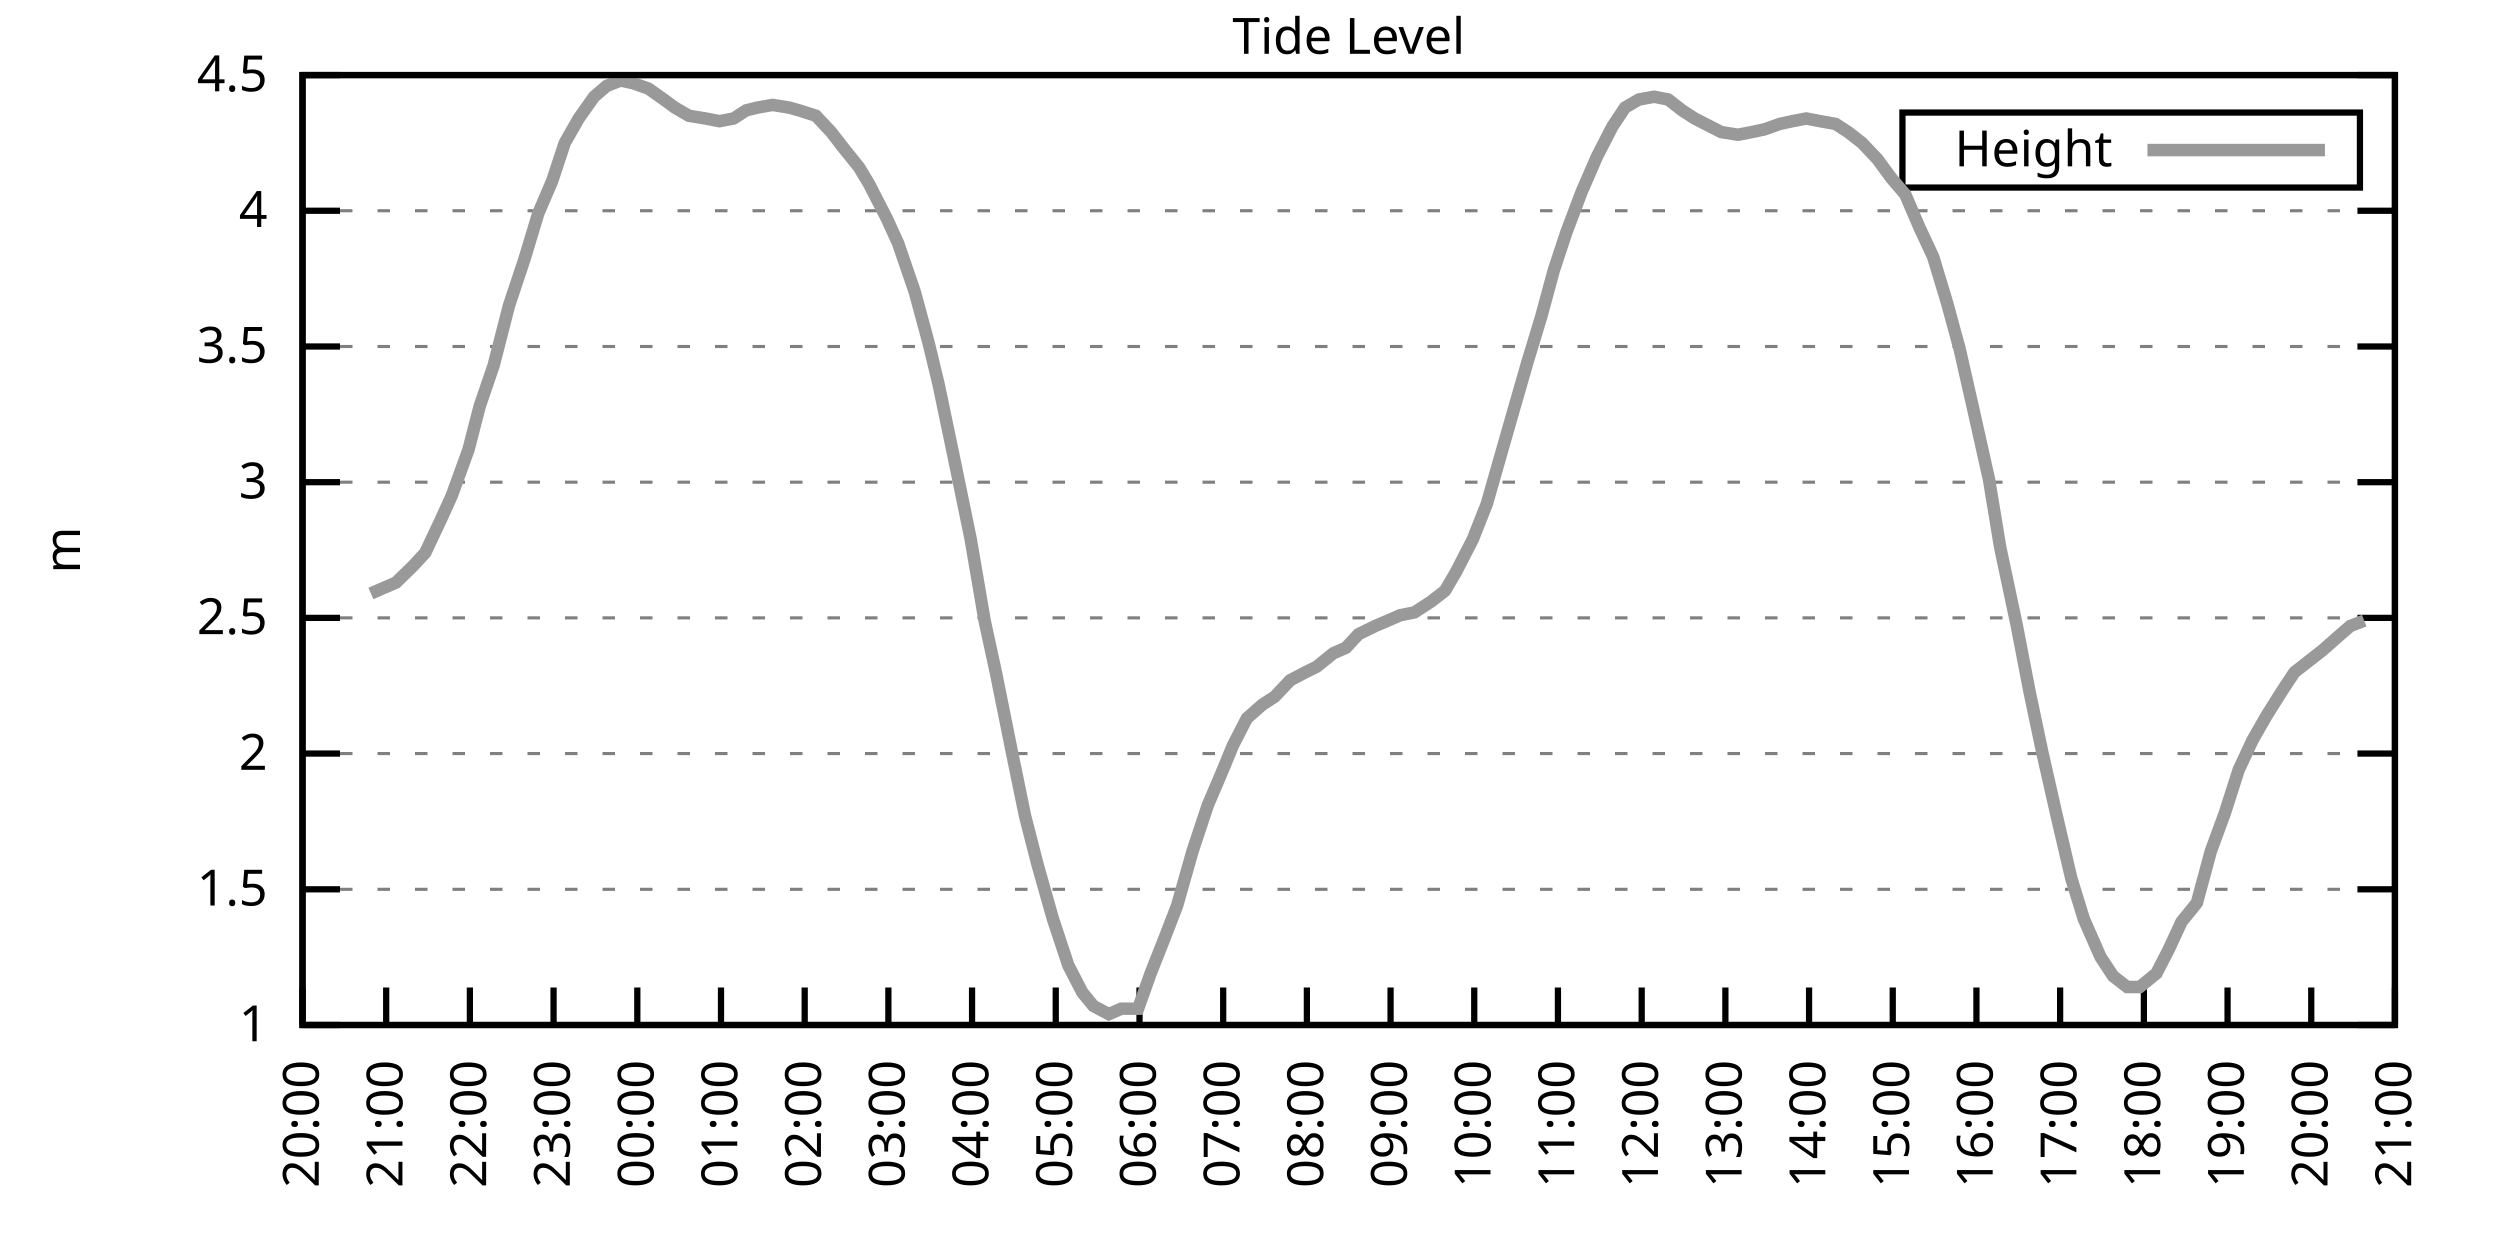
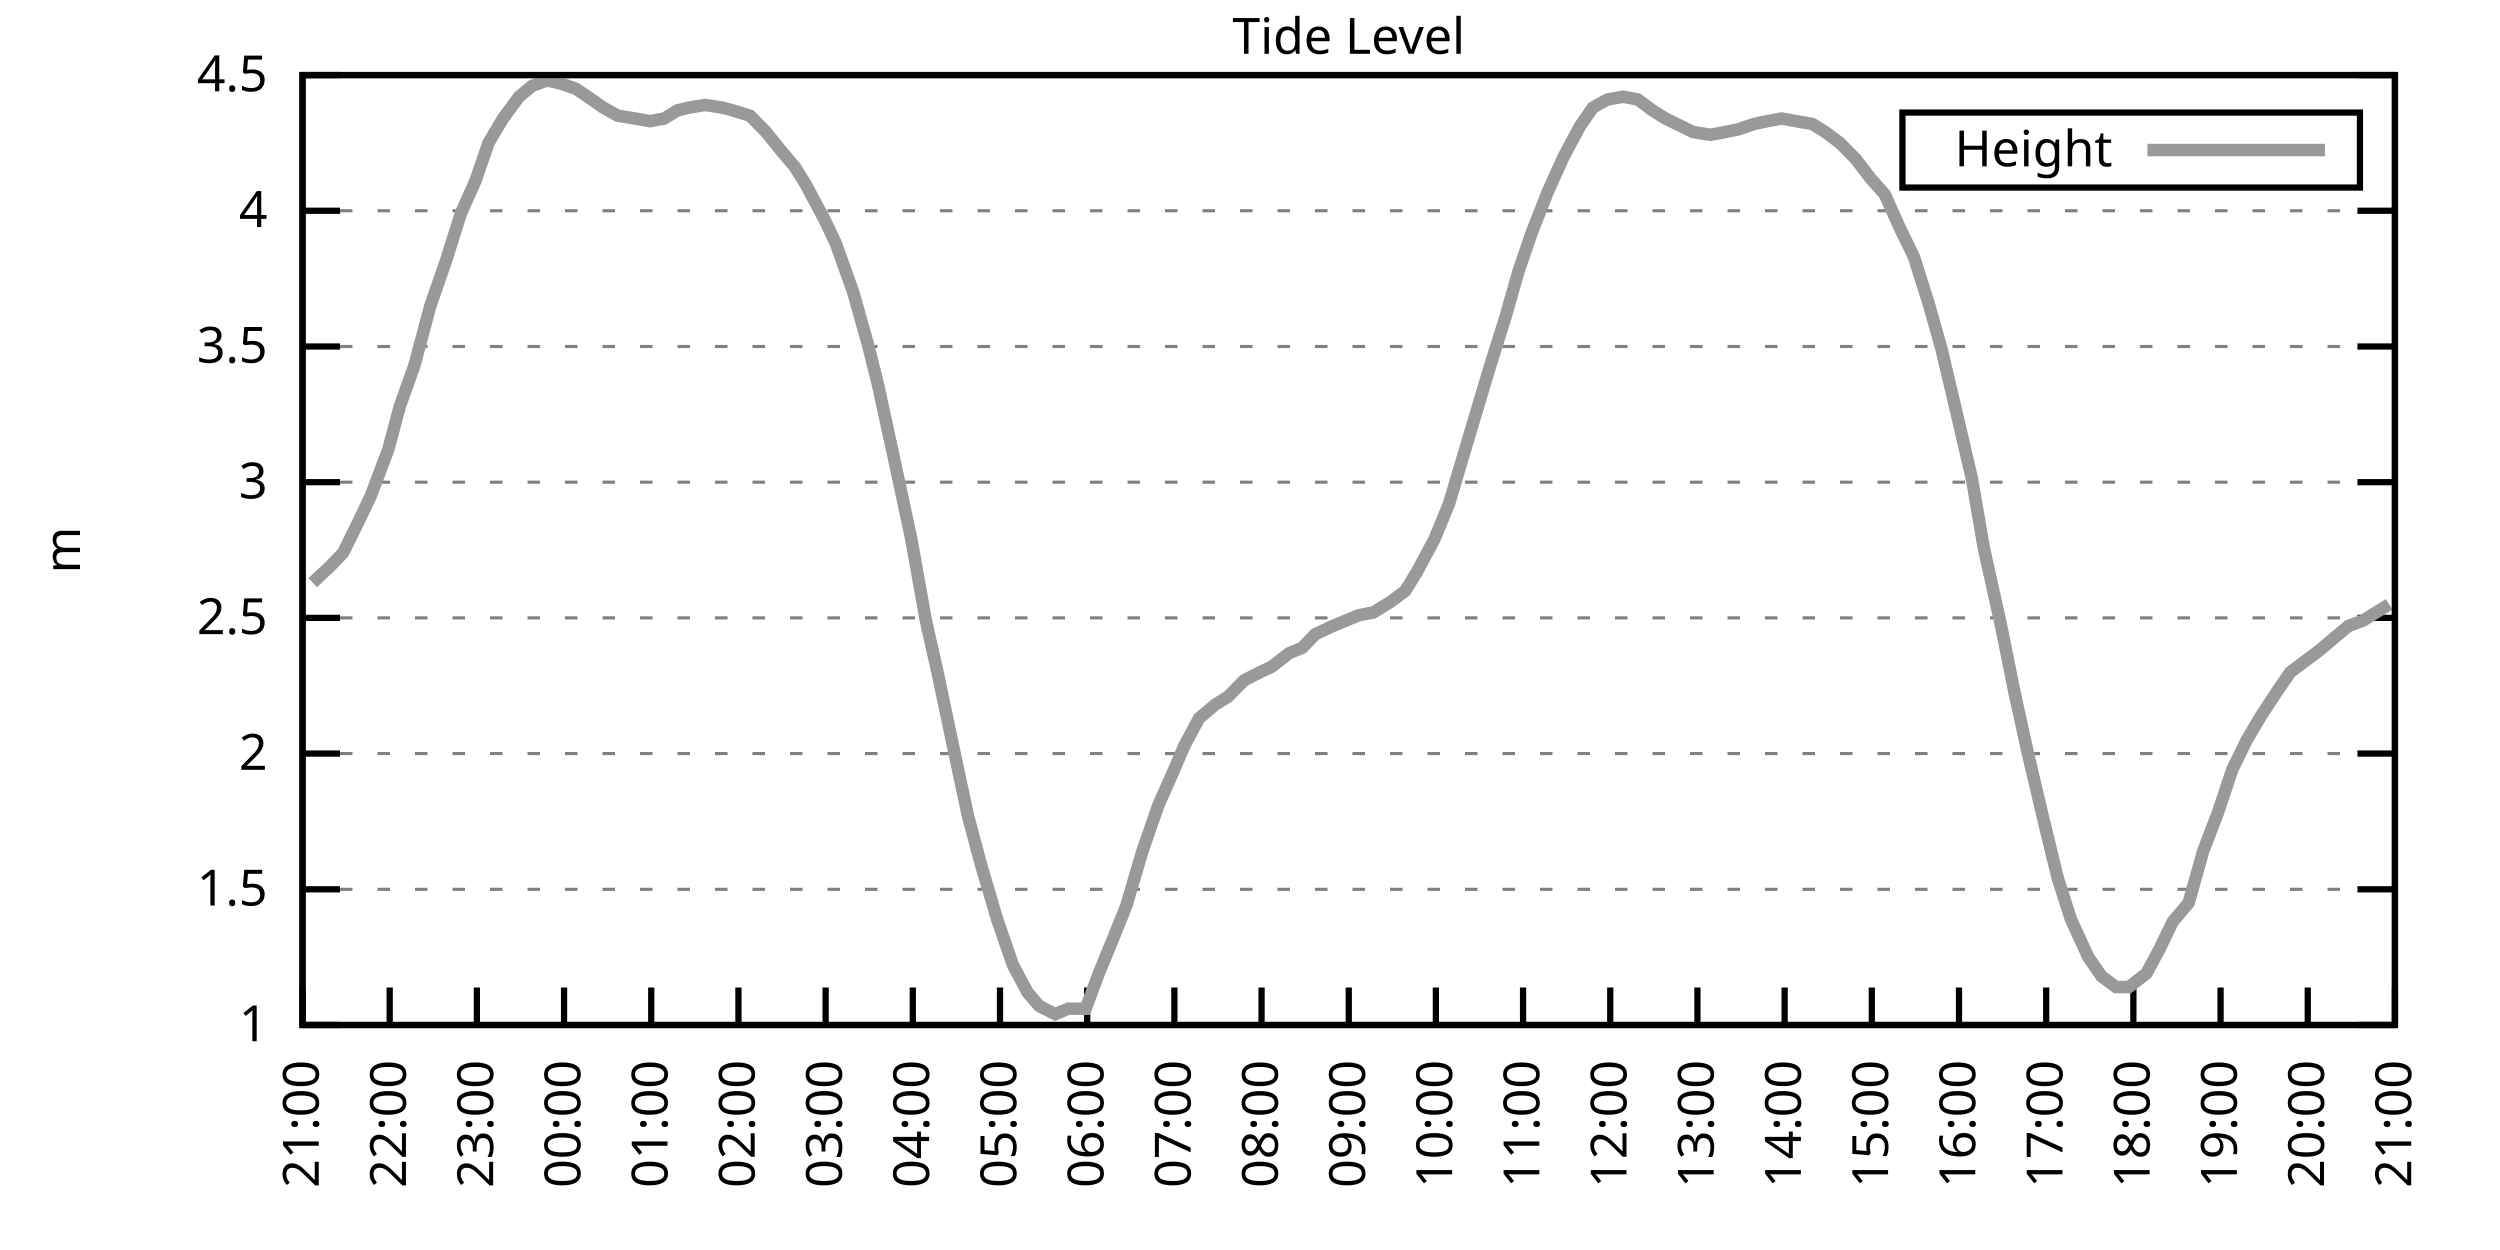
<svg xmlns="http://www.w3.org/2000/svg" xmlns:xlink="http://www.w3.org/1999/xlink" width="400" height="200" viewBox="0 0 400 200">
  <g id="gnuplot_canvas">
    <rect x="0" y="0" width="400" height="200" fill="none" />
    <defs>
      <circle id="gpDot" r="0.5" stroke-width="0.5" stroke="currentColor" />
      <path id="gpPt0" stroke-width="0.333" stroke="currentColor" d="M-1,0 h2 M0,-1 v2" />
      <path id="gpPt1" stroke-width="0.333" stroke="currentColor" d="M-1,-1 L1,1 M1,-1 L-1,1" />
      <path id="gpPt2" stroke-width="0.333" stroke="currentColor" d="M-1,0 L1,0 M0,-1 L0,1 M-1,-1 L1,1 M-1,1 L1,-1" />
      <rect id="gpPt3" stroke-width="0.333" stroke="currentColor" x="-1" y="-1" width="2" height="2" />
      <rect id="gpPt4" stroke-width="0.333" stroke="currentColor" fill="currentColor" x="-1" y="-1" width="2" height="2" />
      <circle id="gpPt5" stroke-width="0.333" stroke="currentColor" cx="0" cy="0" r="1" />
      <use xlink:href="#gpPt5" id="gpPt6" fill="currentColor" stroke="none" />
      <path id="gpPt7" stroke-width="0.333" stroke="currentColor" d="M0,-1.33 L-1.33,0.67 L1.33,0.67 z" />
      <use xlink:href="#gpPt7" id="gpPt8" fill="currentColor" stroke="none" />
      <use xlink:href="#gpPt7" id="gpPt9" stroke="currentColor" transform="rotate(180)" />
      <use xlink:href="#gpPt9" id="gpPt10" fill="currentColor" stroke="none" />
      <use xlink:href="#gpPt3" id="gpPt11" stroke="currentColor" transform="rotate(45)" />
      <use xlink:href="#gpPt11" id="gpPt12" fill="currentColor" stroke="none" />
      <path id="gpPt13" stroke-width="0.333" stroke="currentColor" d="M0,1.330 L1.265,0.411 L0.782,-1.067 L-0.782,-1.076 L-1.265,0.411 z" />
      <use xlink:href="#gpPt13" id="gpPt14" fill="currentColor" stroke="none" />
      <filter id="textbox" filterUnits="objectBoundingBox" x="0" y="0" height="1" width="1">
        <feFlood flood-color="white" flood-opacity="1" result="bgnd" />
        <feComposite in="SourceGraphic" in2="bgnd" operator="atop" />
      </filter>
      <filter id="greybox" filterUnits="objectBoundingBox" x="0" y="0" height="1" width="1">
        <feFlood flood-color="lightgrey" flood-opacity="1" result="grey" />
        <feComposite in="SourceGraphic" in2="grey" operator="atop" />
      </filter>
    </defs>
    <g fill="none" color="white" stroke="currentColor" stroke-width="1.00" stroke-linecap="butt" stroke-linejoin="miter">
</g>
    <g fill="none" color="black" stroke="currentColor" stroke-width="1.00" stroke-linecap="butt" stroke-linejoin="miter">
      <g stroke="none" shape-rendering="crispEdges">
        <polygon fill="rgb(255, 255, 255)" points="48.40,164.00 383.18,164.00 383.18,12.02 48.40,12.02 " />
      </g>
    </g>
    <g fill="none" color="black" stroke="currentColor" stroke-width="1.00" stroke-linecap="butt" stroke-linejoin="miter">
</g>
    <g fill="none" color="black" stroke="black" stroke-width="0.50" stroke-linecap="butt" stroke-linejoin="miter">
</g>
    <g fill="none" color="gray" stroke="currentColor" stroke-width="0.50" stroke-linecap="butt" stroke-linejoin="miter">
      <path stroke="gray" stroke-dasharray="2,4" class="gridline" d="M48.40,164.00 L383.19,164.00  " />
    </g>
    <g fill="none" color="gray" stroke="gray" stroke-width="1.00" stroke-linecap="butt" stroke-linejoin="miter">
</g>
    <g fill="none" color="black" stroke="currentColor" stroke-width="1.00" stroke-linecap="butt" stroke-linejoin="miter">
      <path stroke="black" d="M48.40,164.00 L54.40,164.00 M383.19,164.00 L377.19,164.00  " />
      <g transform="translate(42.80,166.60)" stroke="none" fill="black" font-family="Sans" font-size="8.00" text-anchor="end">
        <text>
          <tspan font-family="Sans"> 1</tspan>
        </text>
      </g>
    </g>
    <g fill="none" color="black" stroke="currentColor" stroke-width="1.00" stroke-linecap="butt" stroke-linejoin="miter">
</g>
    <g fill="none" color="black" stroke="black" stroke-width="0.50" stroke-linecap="butt" stroke-linejoin="miter">
</g>
    <g fill="none" color="gray" stroke="currentColor" stroke-width="0.50" stroke-linecap="butt" stroke-linejoin="miter">
      <path stroke="gray" stroke-dasharray="2,4" class="gridline" d="M48.40,142.29 L383.19,142.29  " />
    </g>
    <g fill="none" color="gray" stroke="gray" stroke-width="1.00" stroke-linecap="butt" stroke-linejoin="miter">
</g>
    <g fill="none" color="black" stroke="currentColor" stroke-width="1.00" stroke-linecap="butt" stroke-linejoin="miter">
      <path stroke="black" d="M48.40,142.29 L54.40,142.29 M383.19,142.29 L377.19,142.29  " />
      <g transform="translate(42.80,144.89)" stroke="none" fill="black" font-family="Sans" font-size="8.00" text-anchor="end">
        <text>
          <tspan font-family="Sans"> 1.5</tspan>
        </text>
      </g>
    </g>
    <g fill="none" color="black" stroke="currentColor" stroke-width="1.00" stroke-linecap="butt" stroke-linejoin="miter">
</g>
    <g fill="none" color="black" stroke="black" stroke-width="0.50" stroke-linecap="butt" stroke-linejoin="miter">
</g>
    <g fill="none" color="gray" stroke="currentColor" stroke-width="0.50" stroke-linecap="butt" stroke-linejoin="miter">
      <path stroke="gray" stroke-dasharray="2,4" class="gridline" d="M48.40,120.57 L383.19,120.57  " />
    </g>
    <g fill="none" color="gray" stroke="gray" stroke-width="1.00" stroke-linecap="butt" stroke-linejoin="miter">
</g>
    <g fill="none" color="black" stroke="currentColor" stroke-width="1.00" stroke-linecap="butt" stroke-linejoin="miter">
      <path stroke="black" d="M48.40,120.57 L54.40,120.57 M383.19,120.57 L377.19,120.57  " />
      <g transform="translate(42.80,123.17)" stroke="none" fill="black" font-family="Sans" font-size="8.00" text-anchor="end">
        <text>
          <tspan font-family="Sans"> 2</tspan>
        </text>
      </g>
    </g>
    <g fill="none" color="black" stroke="currentColor" stroke-width="1.00" stroke-linecap="butt" stroke-linejoin="miter">
</g>
    <g fill="none" color="black" stroke="black" stroke-width="0.50" stroke-linecap="butt" stroke-linejoin="miter">
</g>
    <g fill="none" color="gray" stroke="currentColor" stroke-width="0.50" stroke-linecap="butt" stroke-linejoin="miter">
      <path stroke="gray" stroke-dasharray="2,4" class="gridline" d="M48.40,98.86 L383.19,98.86  " />
    </g>
    <g fill="none" color="gray" stroke="gray" stroke-width="1.00" stroke-linecap="butt" stroke-linejoin="miter">
</g>
    <g fill="none" color="black" stroke="currentColor" stroke-width="1.00" stroke-linecap="butt" stroke-linejoin="miter">
      <path stroke="black" d="M48.40,98.86 L54.40,98.86 M383.19,98.86 L377.19,98.86  " />
      <g transform="translate(42.80,101.46)" stroke="none" fill="black" font-family="Sans" font-size="8.00" text-anchor="end">
        <text>
          <tspan font-family="Sans"> 2.5</tspan>
        </text>
      </g>
    </g>
    <g fill="none" color="black" stroke="currentColor" stroke-width="1.00" stroke-linecap="butt" stroke-linejoin="miter">
</g>
    <g fill="none" color="black" stroke="black" stroke-width="0.50" stroke-linecap="butt" stroke-linejoin="miter">
</g>
    <g fill="none" color="gray" stroke="currentColor" stroke-width="0.50" stroke-linecap="butt" stroke-linejoin="miter">
      <path stroke="gray" stroke-dasharray="2,4" class="gridline" d="M48.40,77.15 L383.19,77.15  " />
    </g>
    <g fill="none" color="gray" stroke="gray" stroke-width="1.00" stroke-linecap="butt" stroke-linejoin="miter">
</g>
    <g fill="none" color="black" stroke="currentColor" stroke-width="1.00" stroke-linecap="butt" stroke-linejoin="miter">
      <path stroke="black" d="M48.40,77.15 L54.40,77.15 M383.19,77.15 L377.19,77.15  " />
      <g transform="translate(42.80,79.75)" stroke="none" fill="black" font-family="Sans" font-size="8.00" text-anchor="end">
        <text>
          <tspan font-family="Sans"> 3</tspan>
        </text>
      </g>
    </g>
    <g fill="none" color="black" stroke="currentColor" stroke-width="1.00" stroke-linecap="butt" stroke-linejoin="miter">
</g>
    <g fill="none" color="black" stroke="black" stroke-width="0.50" stroke-linecap="butt" stroke-linejoin="miter">
</g>
    <g fill="none" color="gray" stroke="currentColor" stroke-width="0.50" stroke-linecap="butt" stroke-linejoin="miter">
      <path stroke="gray" stroke-dasharray="2,4" class="gridline" d="M48.40,55.44 L383.19,55.44  " />
    </g>
    <g fill="none" color="gray" stroke="gray" stroke-width="1.00" stroke-linecap="butt" stroke-linejoin="miter">
</g>
    <g fill="none" color="black" stroke="currentColor" stroke-width="1.00" stroke-linecap="butt" stroke-linejoin="miter">
      <path stroke="black" d="M48.40,55.44 L54.40,55.44 M383.19,55.44 L377.19,55.44  " />
      <g transform="translate(42.80,58.04)" stroke="none" fill="black" font-family="Sans" font-size="8.00" text-anchor="end">
        <text>
          <tspan font-family="Sans"> 3.5</tspan>
        </text>
      </g>
    </g>
    <g fill="none" color="black" stroke="currentColor" stroke-width="1.00" stroke-linecap="butt" stroke-linejoin="miter">
</g>
    <g fill="none" color="black" stroke="black" stroke-width="0.50" stroke-linecap="butt" stroke-linejoin="miter">
</g>
    <g fill="none" color="gray" stroke="currentColor" stroke-width="0.50" stroke-linecap="butt" stroke-linejoin="miter">
      <path stroke="gray" stroke-dasharray="2,4" class="gridline" d="M48.40,33.72 L383.19,33.72  " />
    </g>
    <g fill="none" color="gray" stroke="gray" stroke-width="1.00" stroke-linecap="butt" stroke-linejoin="miter">
</g>
    <g fill="none" color="black" stroke="currentColor" stroke-width="1.00" stroke-linecap="butt" stroke-linejoin="miter">
      <path stroke="black" d="M48.40,33.72 L54.40,33.72 M383.19,33.72 L377.19,33.72  " />
      <g transform="translate(42.80,36.32)" stroke="none" fill="black" font-family="Sans" font-size="8.00" text-anchor="end">
        <text>
          <tspan font-family="Sans"> 4</tspan>
        </text>
      </g>
    </g>
    <g fill="none" color="black" stroke="currentColor" stroke-width="1.00" stroke-linecap="butt" stroke-linejoin="miter">
</g>
    <g fill="none" color="black" stroke="black" stroke-width="0.50" stroke-linecap="butt" stroke-linejoin="miter">
</g>
    <g fill="none" color="gray" stroke="currentColor" stroke-width="0.50" stroke-linecap="butt" stroke-linejoin="miter">
      <path stroke="gray" stroke-dasharray="2,4" class="gridline" d="M48.40,12.01 L383.19,12.01  " />
    </g>
    <g fill="none" color="gray" stroke="gray" stroke-width="1.00" stroke-linecap="butt" stroke-linejoin="miter">
</g>
    <g fill="none" color="black" stroke="currentColor" stroke-width="1.00" stroke-linecap="butt" stroke-linejoin="miter">
      <path stroke="black" d="M48.40,12.01 L54.40,12.01 M383.19,12.01 L377.19,12.01  " />
      <g transform="translate(42.80,14.61)" stroke="none" fill="black" font-family="Sans" font-size="8.00" text-anchor="end">
        <text>
          <tspan font-family="Sans"> 4.5</tspan>
        </text>
      </g>
    </g>
    <g fill="none" color="black" stroke="currentColor" stroke-width="1.00" stroke-linecap="butt" stroke-linejoin="miter">
      <path stroke="black" d="M48.40,164.00 L48.40,158.00  " />
      <g transform="translate(51.00,169.60) rotate(270.00)" stroke="none" fill="black" font-family="Sans" font-size="8.00" text-anchor="end">
        <text>
-           <tspan font-family="Sans">20:00</tspan>
-         </text>
-       </g>
-     </g>
-     <g fill="none" color="black" stroke="currentColor" stroke-width="1.00" stroke-linecap="butt" stroke-linejoin="miter">
-       <path stroke="black" d="M61.79,164.00 L61.79,158.00  " />
-       <g transform="translate(64.39,169.60) rotate(270.00)" stroke="none" fill="black" font-family="Sans" font-size="8.00" text-anchor="end">
-         <text>
          <tspan font-family="Sans">21:00</tspan>
        </text>
      </g>
    </g>
    <g fill="none" color="black" stroke="currentColor" stroke-width="1.00" stroke-linecap="butt" stroke-linejoin="miter">
-       <path stroke="black" d="M75.18,164.00 L75.18,158.00  " />
-       <g transform="translate(77.78,169.60) rotate(270.00)" stroke="none" fill="black" font-family="Sans" font-size="8.00" text-anchor="end">
+       <path stroke="black" d="M62.35,164.00 L62.35,158.00  " />
+       <g transform="translate(64.95,169.60) rotate(270.00)" stroke="none" fill="black" font-family="Sans" font-size="8.00" text-anchor="end">
        <text>
          <tspan font-family="Sans">22:00</tspan>
        </text>
      </g>
    </g>
    <g fill="none" color="black" stroke="currentColor" stroke-width="1.00" stroke-linecap="butt" stroke-linejoin="miter">
-       <path stroke="black" d="M88.57,164.00 L88.57,158.00  " />
-       <g transform="translate(91.17,169.60) rotate(270.00)" stroke="none" fill="black" font-family="Sans" font-size="8.00" text-anchor="end">
+       <path stroke="black" d="M76.30,164.00 L76.30,158.00  " />
+       <g transform="translate(78.90,169.60) rotate(270.00)" stroke="none" fill="black" font-family="Sans" font-size="8.00" text-anchor="end">
        <text>
          <tspan font-family="Sans">23:00</tspan>
        </text>
      </g>
    </g>
    <g fill="none" color="black" stroke="currentColor" stroke-width="1.00" stroke-linecap="butt" stroke-linejoin="miter">
-       <path stroke="black" d="M101.97,164.00 L101.97,158.00  " />
-       <g transform="translate(104.57,169.60) rotate(270.00)" stroke="none" fill="black" font-family="Sans" font-size="8.00" text-anchor="end">
+       <path stroke="black" d="M90.25,164.00 L90.25,158.00  " />
+       <g transform="translate(92.85,169.60) rotate(270.00)" stroke="none" fill="black" font-family="Sans" font-size="8.00" text-anchor="end">
        <text>
          <tspan font-family="Sans">00:00</tspan>
        </text>
      </g>
    </g>
    <g fill="none" color="black" stroke="currentColor" stroke-width="1.00" stroke-linecap="butt" stroke-linejoin="miter">
-       <path stroke="black" d="M115.36,164.00 L115.36,158.00  " />
-       <g transform="translate(117.96,169.60) rotate(270.00)" stroke="none" fill="black" font-family="Sans" font-size="8.00" text-anchor="end">
+       <path stroke="black" d="M104.20,164.00 L104.20,158.00  " />
+       <g transform="translate(106.80,169.60) rotate(270.00)" stroke="none" fill="black" font-family="Sans" font-size="8.00" text-anchor="end">
        <text>
          <tspan font-family="Sans">01:00</tspan>
        </text>
      </g>
    </g>
    <g fill="none" color="black" stroke="currentColor" stroke-width="1.00" stroke-linecap="butt" stroke-linejoin="miter">
-       <path stroke="black" d="M128.75,164.00 L128.75,158.00  " />
-       <g transform="translate(131.35,169.60) rotate(270.00)" stroke="none" fill="black" font-family="Sans" font-size="8.00" text-anchor="end">
+       <path stroke="black" d="M118.15,164.00 L118.15,158.00  " />
+       <g transform="translate(120.75,169.60) rotate(270.00)" stroke="none" fill="black" font-family="Sans" font-size="8.00" text-anchor="end">
        <text>
          <tspan font-family="Sans">02:00</tspan>
        </text>
      </g>
    </g>
    <g fill="none" color="black" stroke="currentColor" stroke-width="1.00" stroke-linecap="butt" stroke-linejoin="miter">
-       <path stroke="black" d="M142.14,164.00 L142.14,158.00  " />
-       <g transform="translate(144.74,169.60) rotate(270.00)" stroke="none" fill="black" font-family="Sans" font-size="8.00" text-anchor="end">
+       <path stroke="black" d="M132.10,164.00 L132.10,158.00  " />
+       <g transform="translate(134.70,169.60) rotate(270.00)" stroke="none" fill="black" font-family="Sans" font-size="8.00" text-anchor="end">
        <text>
          <tspan font-family="Sans">03:00</tspan>
        </text>
      </g>
    </g>
    <g fill="none" color="black" stroke="currentColor" stroke-width="1.00" stroke-linecap="butt" stroke-linejoin="miter">
-       <path stroke="black" d="M155.53,164.00 L155.53,158.00  " />
-       <g transform="translate(158.13,169.60) rotate(270.00)" stroke="none" fill="black" font-family="Sans" font-size="8.00" text-anchor="end">
+       <path stroke="black" d="M146.05,164.00 L146.05,158.00  " />
+       <g transform="translate(148.65,169.60) rotate(270.00)" stroke="none" fill="black" font-family="Sans" font-size="8.00" text-anchor="end">
        <text>
          <tspan font-family="Sans">04:00</tspan>
        </text>
      </g>
    </g>
    <g fill="none" color="black" stroke="currentColor" stroke-width="1.00" stroke-linecap="butt" stroke-linejoin="miter">
-       <path stroke="black" d="M168.92,164.00 L168.92,158.00  " />
-       <g transform="translate(171.52,169.60) rotate(270.00)" stroke="none" fill="black" font-family="Sans" font-size="8.00" text-anchor="end">
+       <path stroke="black" d="M160.00,164.00 L160.00,158.00  " />
+       <g transform="translate(162.60,169.60) rotate(270.00)" stroke="none" fill="black" font-family="Sans" font-size="8.00" text-anchor="end">
        <text>
          <tspan font-family="Sans">05:00</tspan>
        </text>
      </g>
    </g>
    <g fill="none" color="black" stroke="currentColor" stroke-width="1.00" stroke-linecap="butt" stroke-linejoin="miter">
-       <path stroke="black" d="M182.32,164.00 L182.32,158.00  " />
-       <g transform="translate(184.92,169.60) rotate(270.00)" stroke="none" fill="black" font-family="Sans" font-size="8.00" text-anchor="end">
+       <path stroke="black" d="M173.95,164.00 L173.95,158.00  " />
+       <g transform="translate(176.55,169.60) rotate(270.00)" stroke="none" fill="black" font-family="Sans" font-size="8.00" text-anchor="end">
        <text>
          <tspan font-family="Sans">06:00</tspan>
        </text>
      </g>
    </g>
    <g fill="none" color="black" stroke="currentColor" stroke-width="1.00" stroke-linecap="butt" stroke-linejoin="miter">
-       <path stroke="black" d="M195.71,164.00 L195.71,158.00  " />
-       <g transform="translate(198.31,169.60) rotate(270.00)" stroke="none" fill="black" font-family="Sans" font-size="8.00" text-anchor="end">
+       <path stroke="black" d="M187.90,164.00 L187.90,158.00  " />
+       <g transform="translate(190.50,169.60) rotate(270.00)" stroke="none" fill="black" font-family="Sans" font-size="8.00" text-anchor="end">
        <text>
          <tspan font-family="Sans">07:00</tspan>
        </text>
      </g>
    </g>
    <g fill="none" color="black" stroke="currentColor" stroke-width="1.00" stroke-linecap="butt" stroke-linejoin="miter">
-       <path stroke="black" d="M209.10,164.00 L209.10,158.00  " />
-       <g transform="translate(211.70,169.60) rotate(270.00)" stroke="none" fill="black" font-family="Sans" font-size="8.00" text-anchor="end">
+       <path stroke="black" d="M201.85,164.00 L201.85,158.00  " />
+       <g transform="translate(204.45,169.60) rotate(270.00)" stroke="none" fill="black" font-family="Sans" font-size="8.00" text-anchor="end">
        <text>
          <tspan font-family="Sans">08:00</tspan>
        </text>
      </g>
    </g>
    <g fill="none" color="black" stroke="currentColor" stroke-width="1.00" stroke-linecap="butt" stroke-linejoin="miter">
-       <path stroke="black" d="M222.49,164.00 L222.49,158.00  " />
-       <g transform="translate(225.09,169.60) rotate(270.00)" stroke="none" fill="black" font-family="Sans" font-size="8.00" text-anchor="end">
+       <path stroke="black" d="M215.80,164.00 L215.80,158.00  " />
+       <g transform="translate(218.40,169.60) rotate(270.00)" stroke="none" fill="black" font-family="Sans" font-size="8.00" text-anchor="end">
        <text>
          <tspan font-family="Sans">09:00</tspan>
        </text>
      </g>
    </g>
    <g fill="none" color="black" stroke="currentColor" stroke-width="1.00" stroke-linecap="butt" stroke-linejoin="miter">
-       <path stroke="black" d="M235.88,164.00 L235.88,158.00  " />
-       <g transform="translate(238.48,169.60) rotate(270.00)" stroke="none" fill="black" font-family="Sans" font-size="8.00" text-anchor="end">
+       <path stroke="black" d="M229.74,164.00 L229.74,158.00  " />
+       <g transform="translate(232.34,169.60) rotate(270.00)" stroke="none" fill="black" font-family="Sans" font-size="8.00" text-anchor="end">
        <text>
          <tspan font-family="Sans">10:00</tspan>
        </text>
      </g>
    </g>
    <g fill="none" color="black" stroke="currentColor" stroke-width="1.00" stroke-linecap="butt" stroke-linejoin="miter">
-       <path stroke="black" d="M249.27,164.00 L249.27,158.00  " />
-       <g transform="translate(251.87,169.60) rotate(270.00)" stroke="none" fill="black" font-family="Sans" font-size="8.00" text-anchor="end">
+       <path stroke="black" d="M243.69,164.00 L243.69,158.00  " />
+       <g transform="translate(246.29,169.60) rotate(270.00)" stroke="none" fill="black" font-family="Sans" font-size="8.00" text-anchor="end">
        <text>
          <tspan font-family="Sans">11:00</tspan>
        </text>
      </g>
    </g>
    <g fill="none" color="black" stroke="currentColor" stroke-width="1.00" stroke-linecap="butt" stroke-linejoin="miter">
-       <path stroke="black" d="M262.67,164.00 L262.67,158.00  " />
-       <g transform="translate(265.27,169.60) rotate(270.00)" stroke="none" fill="black" font-family="Sans" font-size="8.00" text-anchor="end">
+       <path stroke="black" d="M257.64,164.00 L257.64,158.00  " />
+       <g transform="translate(260.24,169.60) rotate(270.00)" stroke="none" fill="black" font-family="Sans" font-size="8.00" text-anchor="end">
        <text>
          <tspan font-family="Sans">12:00</tspan>
        </text>
      </g>
    </g>
    <g fill="none" color="black" stroke="currentColor" stroke-width="1.00" stroke-linecap="butt" stroke-linejoin="miter">
-       <path stroke="black" d="M276.06,164.00 L276.06,158.00  " />
-       <g transform="translate(278.66,169.60) rotate(270.00)" stroke="none" fill="black" font-family="Sans" font-size="8.00" text-anchor="end">
+       <path stroke="black" d="M271.59,164.00 L271.59,158.00  " />
+       <g transform="translate(274.19,169.60) rotate(270.00)" stroke="none" fill="black" font-family="Sans" font-size="8.00" text-anchor="end">
        <text>
          <tspan font-family="Sans">13:00</tspan>
        </text>
      </g>
    </g>
    <g fill="none" color="black" stroke="currentColor" stroke-width="1.00" stroke-linecap="butt" stroke-linejoin="miter">
-       <path stroke="black" d="M289.45,164.00 L289.45,158.00  " />
-       <g transform="translate(292.05,169.60) rotate(270.00)" stroke="none" fill="black" font-family="Sans" font-size="8.00" text-anchor="end">
+       <path stroke="black" d="M285.54,164.00 L285.54,158.00  " />
+       <g transform="translate(288.14,169.60) rotate(270.00)" stroke="none" fill="black" font-family="Sans" font-size="8.00" text-anchor="end">
        <text>
          <tspan font-family="Sans">14:00</tspan>
        </text>
      </g>
    </g>
    <g fill="none" color="black" stroke="currentColor" stroke-width="1.00" stroke-linecap="butt" stroke-linejoin="miter">
-       <path stroke="black" d="M302.84,164.00 L302.84,158.00  " />
-       <g transform="translate(305.44,169.60) rotate(270.00)" stroke="none" fill="black" font-family="Sans" font-size="8.00" text-anchor="end">
+       <path stroke="black" d="M299.49,164.00 L299.49,158.00  " />
+       <g transform="translate(302.09,169.60) rotate(270.00)" stroke="none" fill="black" font-family="Sans" font-size="8.00" text-anchor="end">
        <text>
          <tspan font-family="Sans">15:00</tspan>
        </text>
      </g>
    </g>
    <g fill="none" color="black" stroke="currentColor" stroke-width="1.00" stroke-linecap="butt" stroke-linejoin="miter">
-       <path stroke="black" d="M316.23,164.00 L316.23,158.00  " />
-       <g transform="translate(318.83,169.60) rotate(270.00)" stroke="none" fill="black" font-family="Sans" font-size="8.00" text-anchor="end">
+       <path stroke="black" d="M313.44,164.00 L313.44,158.00  " />
+       <g transform="translate(316.04,169.60) rotate(270.00)" stroke="none" fill="black" font-family="Sans" font-size="8.00" text-anchor="end">
        <text>
          <tspan font-family="Sans">16:00</tspan>
        </text>
      </g>
    </g>
    <g fill="none" color="black" stroke="currentColor" stroke-width="1.00" stroke-linecap="butt" stroke-linejoin="miter">
-       <path stroke="black" d="M329.62,164.00 L329.62,158.00  " />
-       <g transform="translate(332.22,169.60) rotate(270.00)" stroke="none" fill="black" font-family="Sans" font-size="8.00" text-anchor="end">
+       <path stroke="black" d="M327.39,164.00 L327.39,158.00  " />
+       <g transform="translate(329.99,169.60) rotate(270.00)" stroke="none" fill="black" font-family="Sans" font-size="8.00" text-anchor="end">
        <text>
          <tspan font-family="Sans">17:00</tspan>
        </text>
      </g>
    </g>
    <g fill="none" color="black" stroke="currentColor" stroke-width="1.00" stroke-linecap="butt" stroke-linejoin="miter">
-       <path stroke="black" d="M343.02,164.00 L343.02,158.00  " />
-       <g transform="translate(345.62,169.60) rotate(270.00)" stroke="none" fill="black" font-family="Sans" font-size="8.00" text-anchor="end">
+       <path stroke="black" d="M341.34,164.00 L341.34,158.00  " />
+       <g transform="translate(343.94,169.60) rotate(270.00)" stroke="none" fill="black" font-family="Sans" font-size="8.00" text-anchor="end">
        <text>
          <tspan font-family="Sans">18:00</tspan>
        </text>
      </g>
    </g>
    <g fill="none" color="black" stroke="currentColor" stroke-width="1.00" stroke-linecap="butt" stroke-linejoin="miter">
-       <path stroke="black" d="M356.41,164.00 L356.41,158.00  " />
-       <g transform="translate(359.01,169.60) rotate(270.00)" stroke="none" fill="black" font-family="Sans" font-size="8.00" text-anchor="end">
+       <path stroke="black" d="M355.29,164.00 L355.29,158.00  " />
+       <g transform="translate(357.89,169.60) rotate(270.00)" stroke="none" fill="black" font-family="Sans" font-size="8.00" text-anchor="end">
        <text>
          <tspan font-family="Sans">19:00</tspan>
        </text>
      </g>
    </g>
    <g fill="none" color="black" stroke="currentColor" stroke-width="1.00" stroke-linecap="butt" stroke-linejoin="miter">
-       <path stroke="black" d="M369.80,164.00 L369.80,158.00  " />
-       <g transform="translate(372.40,169.60) rotate(270.00)" stroke="none" fill="black" font-family="Sans" font-size="8.00" text-anchor="end">
+       <path stroke="black" d="M369.24,164.00 L369.24,158.00  " />
+       <g transform="translate(371.84,169.60) rotate(270.00)" stroke="none" fill="black" font-family="Sans" font-size="8.00" text-anchor="end">
        <text>
          <tspan font-family="Sans">20:00</tspan>
        </text>
      </g>
    </g>
    <g fill="none" color="black" stroke="currentColor" stroke-width="1.00" stroke-linecap="butt" stroke-linejoin="miter">
      <path stroke="black" d="M383.19,164.00 L383.19,158.00  " />
      <g transform="translate(385.79,169.60) rotate(270.00)" stroke="none" fill="black" font-family="Sans" font-size="8.00" text-anchor="end">
        <text>
          <tspan font-family="Sans">21:00</tspan>
        </text>
      </g>
    </g>
    <g fill="none" color="black" stroke="currentColor" stroke-width="1.00" stroke-linecap="butt" stroke-linejoin="miter">
</g>
    <g fill="none" color="black" stroke="currentColor" stroke-width="1.00" stroke-linecap="butt" stroke-linejoin="miter">
      <path stroke="black" d="M48.40,12.01 L48.40,164.00 L383.19,164.00 L383.19,12.01 L48.40,12.01 Z  " />
    </g>
    <g fill="none" color="black" stroke="currentColor" stroke-width="1.00" stroke-linecap="butt" stroke-linejoin="miter">
</g>
    <g fill="none" color="black" stroke="currentColor" stroke-width="1.00" stroke-linecap="butt" stroke-linejoin="miter">
      <path stroke="black" d="M304.39,30.01 L304.39,18.01 L377.59,18.01 L377.59,30.01 L304.39,30.01 Z  " />
    </g>
    <g id="Tide_level_plot_1">
      <g fill="none" color="white" stroke="black" stroke-width="2.00" stroke-linecap="butt" stroke-linejoin="miter">
</g>
      <g fill="none" color="black" stroke="currentColor" stroke-width="2.00" stroke-linecap="butt" stroke-linejoin="miter">
        <g transform="translate(337.99,26.61)" stroke="none" fill="black" font-family="Sans" font-size="8.00" text-anchor="end">
          <text>
            <tspan font-family="Sans">Height</tspan>
          </text>
        </g>
      </g>
      <g fill="none" color="black" stroke="currentColor" stroke-width="2.00" stroke-linecap="butt" stroke-linejoin="miter">
-         <path stroke="rgb(153, 153, 153)" d="M343.59,24.01 L371.99,24.01 M59.34,94.95 L61.35,94.08 L63.35,93.22 L66.03,90.61 L68.04,88.44 L70.50,83.23   L72.28,79.32 L74.96,71.94 L76.75,64.99 L78.98,58.48 L81.43,48.92 L83.89,41.54 L86.12,34.16 L88.35,28.95   L90.36,22.87 L92.59,18.96 L95.05,15.48 L97.06,13.75 L99.29,12.88 L101.30,13.31 L103.75,14.18 L106.21,15.92   L107.99,17.22 L110.22,18.52 L112.90,18.96 L115.13,19.39 L117.37,18.96 L119.38,17.66 L121.16,17.22 L123.62,16.79   L126.29,17.22 L127.86,17.66 L130.54,18.52 L132.99,21.13 L135.00,23.73 L137.45,26.77 L139.02,29.38 L141.92,35.03   L143.70,38.93 L146.38,46.75 L148.61,55.00 L150.18,61.52 L152.63,73.24 L155.31,86.27 L157.54,99.30 L159.33,107.55   L161.78,119.71 L164.01,130.56 L166.02,138.38 L168.48,147.06 L170.93,154.45 L173.17,158.79 L174.95,160.96 L177.41,162.26   L179.41,161.39 L182.09,161.39 L184.10,155.75 L186.33,150.10 L188.34,144.89 L190.80,136.21 L193.25,128.83 L195.48,123.61   L197.27,119.27 L199.50,114.93 L201.96,112.76 L203.97,111.45 L206.42,108.85 L208.88,107.55 L210.66,106.68 L213.34,104.51   L215.35,103.64 L217.36,101.47 L220.04,100.16 L222.04,99.30 L224.05,98.43 L226.29,97.99 L228.96,96.26 L231.20,94.52   L232.98,91.48 L235.66,86.27 L237.89,80.62 L240.12,72.81 L242.36,64.99 L244.36,58.04 L246.60,50.66 L248.60,43.28   L250.61,37.20 L253.07,30.68 L255.52,25.04 L257.98,20.26 L259.99,17.22 L262.22,15.92 L264.67,15.48 L266.91,15.92   L269.14,17.66 L271.15,18.96 L275.39,21.13 L278.07,21.56 L280.30,21.13 L282.31,20.70 L284.76,19.83 L286.77,19.39   L289.00,18.96 L291.23,19.39 L293.69,19.83 L295.70,21.13 L297.93,22.87 L300.39,25.47 L302.62,28.51 L304.85,31.12   L307.08,36.33 L309.31,41.11 L311.54,48.49 L313.55,55.87 L316.01,66.73 L318.24,76.71 L320.03,87.57 L322.70,100.16   L324.71,110.59 L326.72,120.14 L329.18,131.00 L331.41,140.55 L333.42,147.06 L336.10,153.14 L338.10,156.18 L340.34,157.92   L342.35,157.92 L345.02,155.75 L347.03,151.84 L349.04,147.50 L351.50,144.46 L353.73,136.21 L355.96,130.13 L358.19,123.18   L360.42,118.40 L362.66,114.49 L365.11,110.59 L367.12,107.55 L369.35,105.81 L371.58,104.07 L374.04,101.90 L376.05,100.16   L378.28,99.30  " />
+         <path stroke="rgb(153, 153, 153)" d="M343.59,24.01 L371.99,24.01 M50.03,93.22 L52.82,90.61 L54.91,88.44 L57.47,83.23 L59.33,79.32 L62.12,71.94   L63.98,64.99 L66.30,58.48 L68.86,48.92 L71.42,41.54 L73.74,34.16 L76.07,28.95 L78.16,22.87 L80.48,18.96   L83.04,15.48 L85.13,13.75 L87.46,12.88 L89.55,13.31 L92.11,14.18 L94.67,15.92 L96.53,17.22 L98.85,18.52   L101.64,18.96 L103.97,19.39 L106.29,18.96 L108.38,17.66 L110.24,17.22 L112.80,16.79 L115.59,17.22 L117.22,17.66   L120.01,18.52 L122.57,21.13 L124.66,23.73 L127.22,26.77 L128.84,29.38 L131.87,35.03 L133.72,38.93 L136.51,46.75   L138.84,55.00 L140.47,61.52 L143.02,73.24 L145.81,86.27 L148.14,99.30 L150.00,107.55 L152.56,119.71 L154.88,130.56   L156.97,138.38 L159.53,147.06 L162.09,154.45 L164.41,158.79 L166.27,160.96 L168.83,162.26 L170.92,161.39 L173.71,161.39   L175.81,155.75 L178.13,150.10 L180.22,144.89 L182.78,136.21 L185.34,128.83 L187.66,123.61 L189.52,119.27 L191.85,114.93   L194.41,112.76 L196.50,111.45 L199.06,108.85 L201.61,107.55 L203.47,106.68 L206.26,104.51 L208.36,103.64 L210.45,101.47   L213.24,100.16 L215.33,99.30 L217.42,98.43 L219.75,97.99 L222.54,96.26 L224.86,94.52 L226.72,91.48 L229.51,86.27   L231.84,80.62 L234.16,72.81 L236.49,64.99 L238.58,58.04 L240.90,50.66 L243.00,43.28 L245.09,37.20 L247.65,30.68   L250.20,25.04 L252.76,20.26 L254.85,17.22 L257.18,15.92 L259.74,15.48 L262.06,15.92 L264.39,17.66 L266.48,18.96   L270.90,21.13 L273.69,21.56 L276.01,21.13 L278.10,20.70 L280.66,19.83 L282.75,19.39 L285.08,18.96 L287.40,19.39   L289.96,19.83 L292.05,21.13 L294.38,22.87 L296.94,25.47 L299.26,28.51 L301.58,31.12 L303.91,36.33 L306.23,41.11   L308.56,48.49 L310.65,55.87 L313.21,66.73 L315.53,76.71 L317.39,87.57 L320.18,100.16 L322.28,110.59 L324.37,120.14   L326.93,131.00 L329.25,140.55 L331.34,147.06 L334.13,153.14 L336.23,156.18 L338.55,157.92 L340.64,157.92 L343.43,155.75   L345.53,151.84 L347.62,147.50 L350.18,144.46 L352.50,136.21 L354.83,130.13 L357.15,123.18 L359.48,118.40 L361.80,114.49   L364.36,110.59 L366.45,107.55 L368.78,105.81 L371.10,104.07 L373.66,101.90 L375.75,100.16 L378.08,99.30 L380.17,97.99   L382.26,96.69  " />
      </g>
    </g>
    <g fill="none" color="black" stroke="currentColor" stroke-width="2.00" stroke-linecap="butt" stroke-linejoin="miter">
</g>
    <g fill="none" color="black" stroke="black" stroke-width="1.00" stroke-linecap="butt" stroke-linejoin="miter">
</g>
    <g fill="none" color="black" stroke="currentColor" stroke-width="1.00" stroke-linecap="butt" stroke-linejoin="miter">
      <path stroke="black" d="M48.40,12.01 L48.40,164.00 L383.19,164.00 L383.19,12.01 L48.40,12.01 Z  " />
      <g transform="translate(12.80,88.01) rotate(270.00)" stroke="none" fill="black" font-family="Sans" font-size="8.00" text-anchor="middle">
        <text>
          <tspan font-family="Sans">m</tspan>
        </text>
      </g>
    </g>
    <g fill="none" color="black" stroke="currentColor" stroke-width="1.00" stroke-linecap="butt" stroke-linejoin="miter">
</g>
    <g fill="none" color="black" stroke="currentColor" stroke-width="1.00" stroke-linecap="butt" stroke-linejoin="miter">
      <g transform="translate(215.79,8.61)" stroke="none" fill="black" font-family="Sans" font-size="8.00" text-anchor="middle">
        <text>
          <tspan font-family="Sans">Tide Level</tspan>
        </text>
      </g>
    </g>
    <g fill="none" color="black" stroke="currentColor" stroke-width="1.00" stroke-linecap="butt" stroke-linejoin="miter">
</g>
  </g>
</svg>
